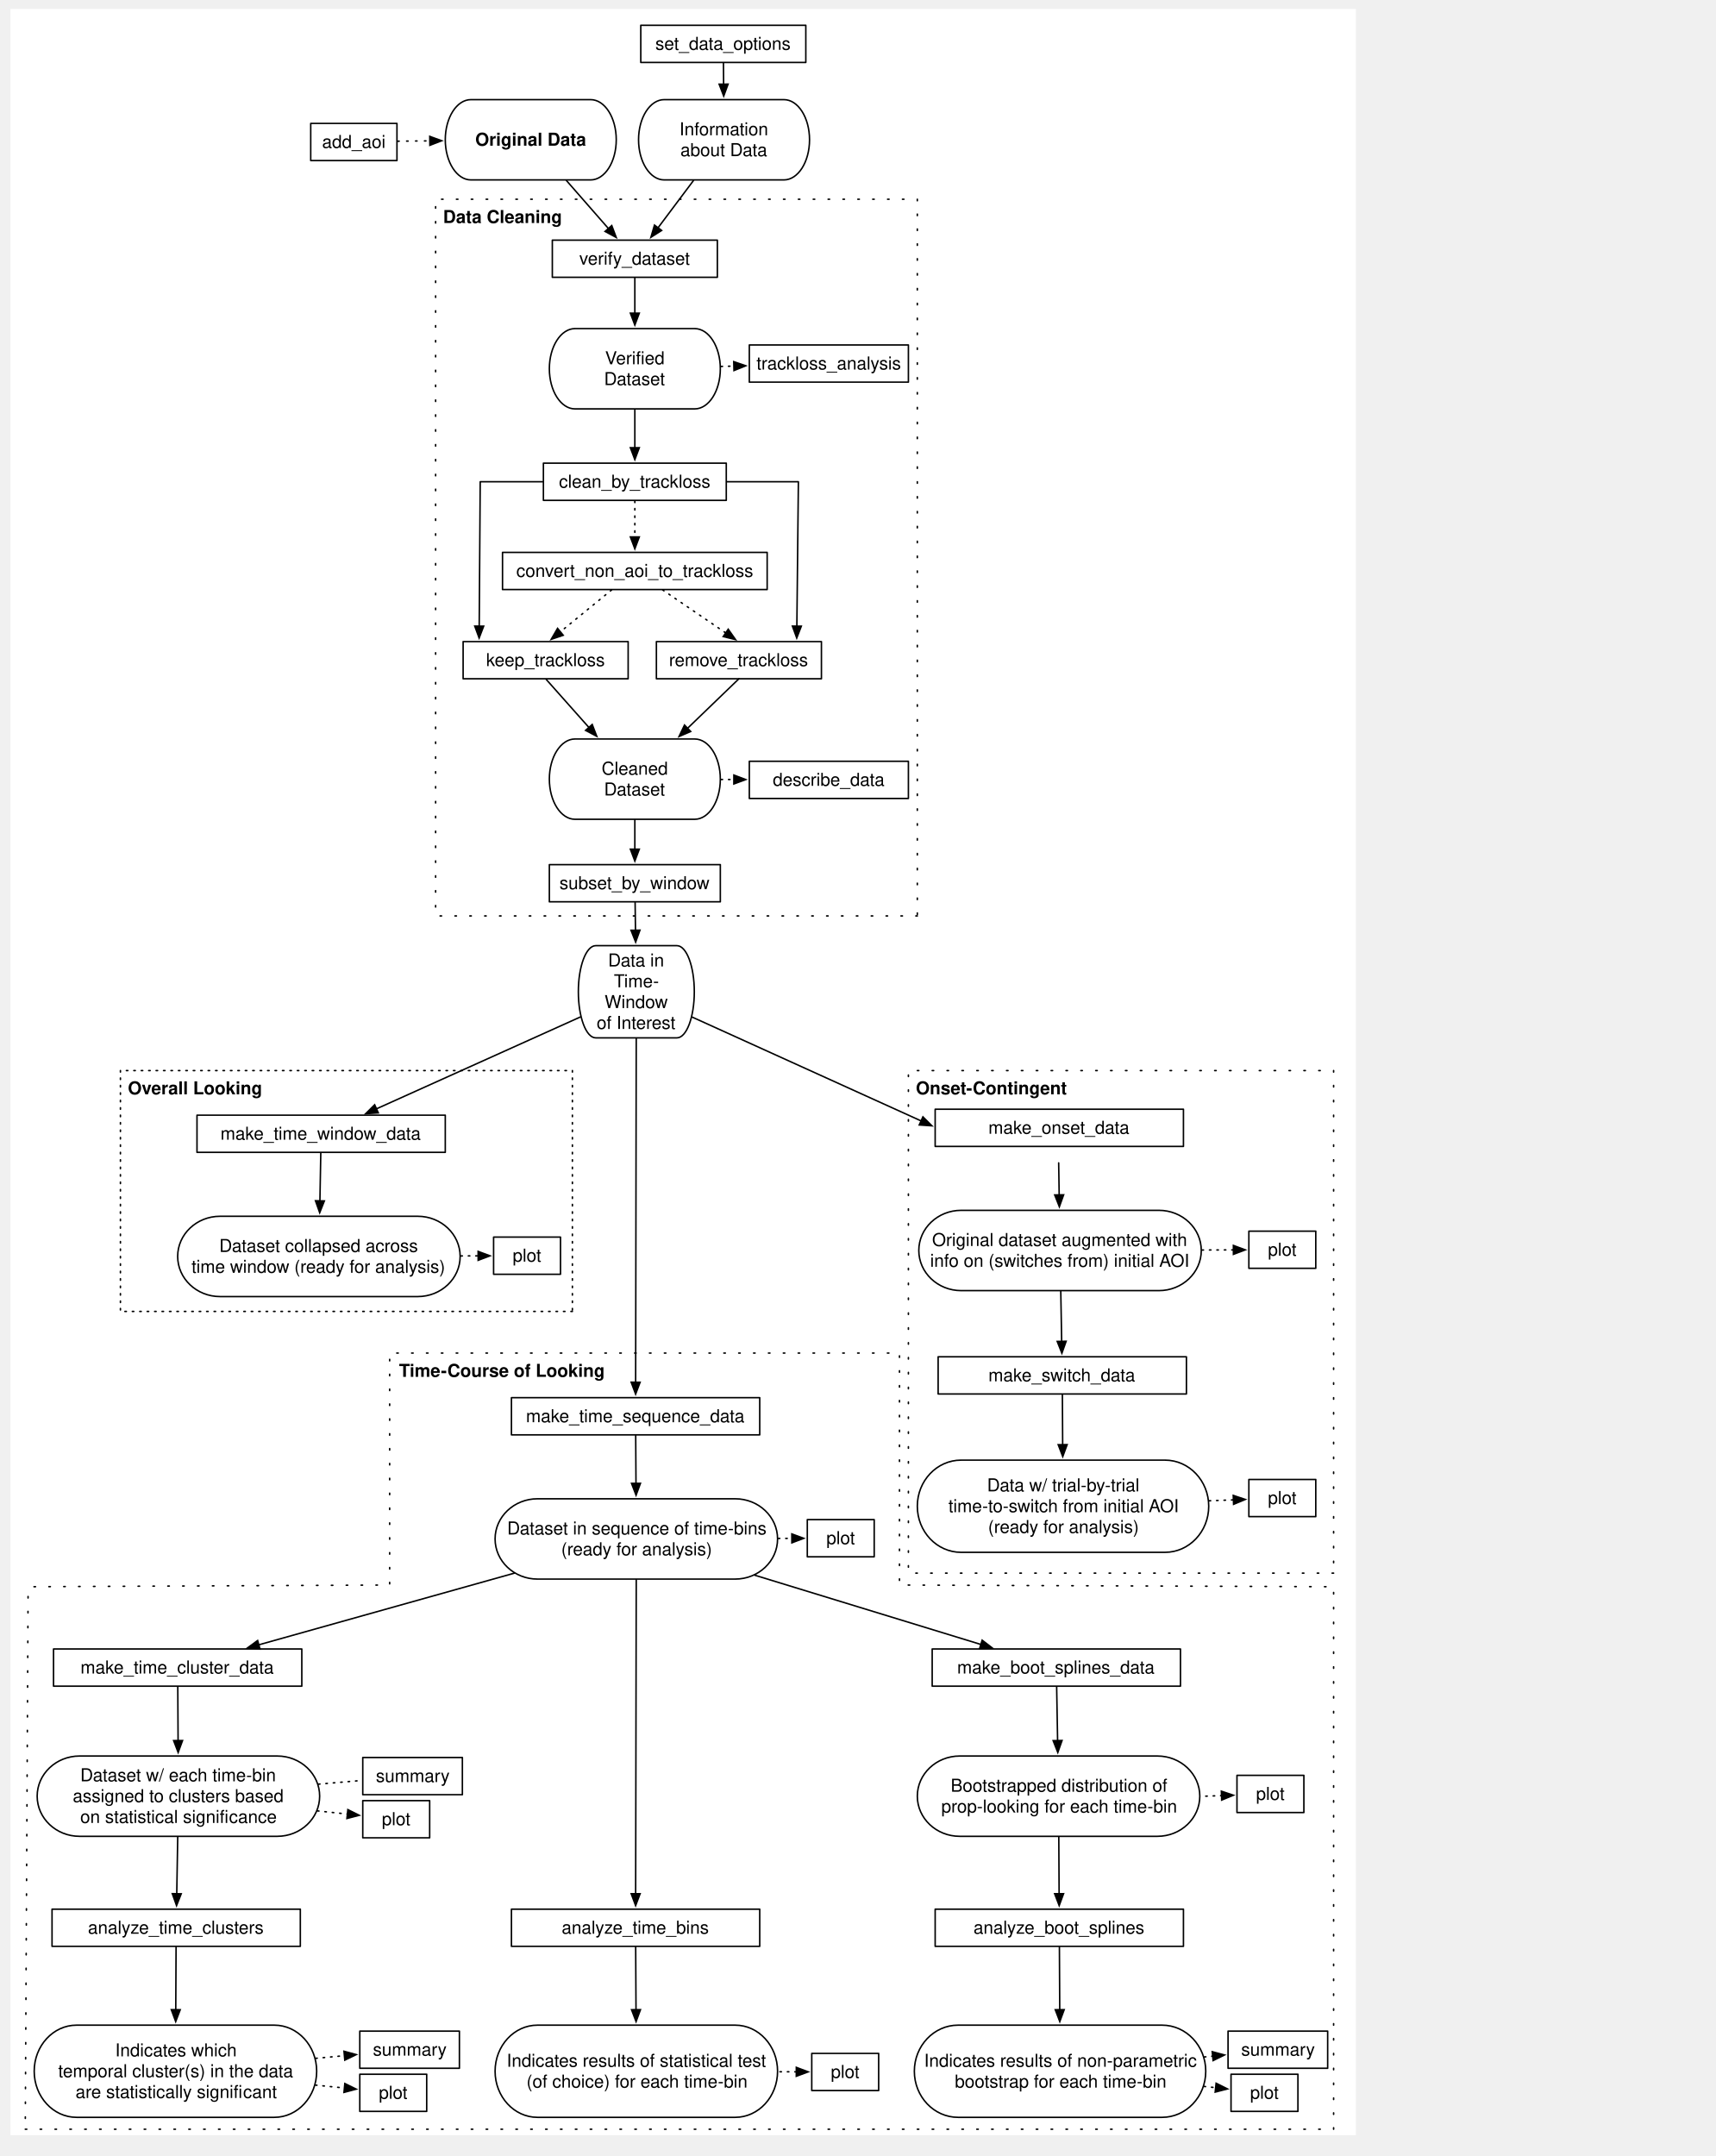
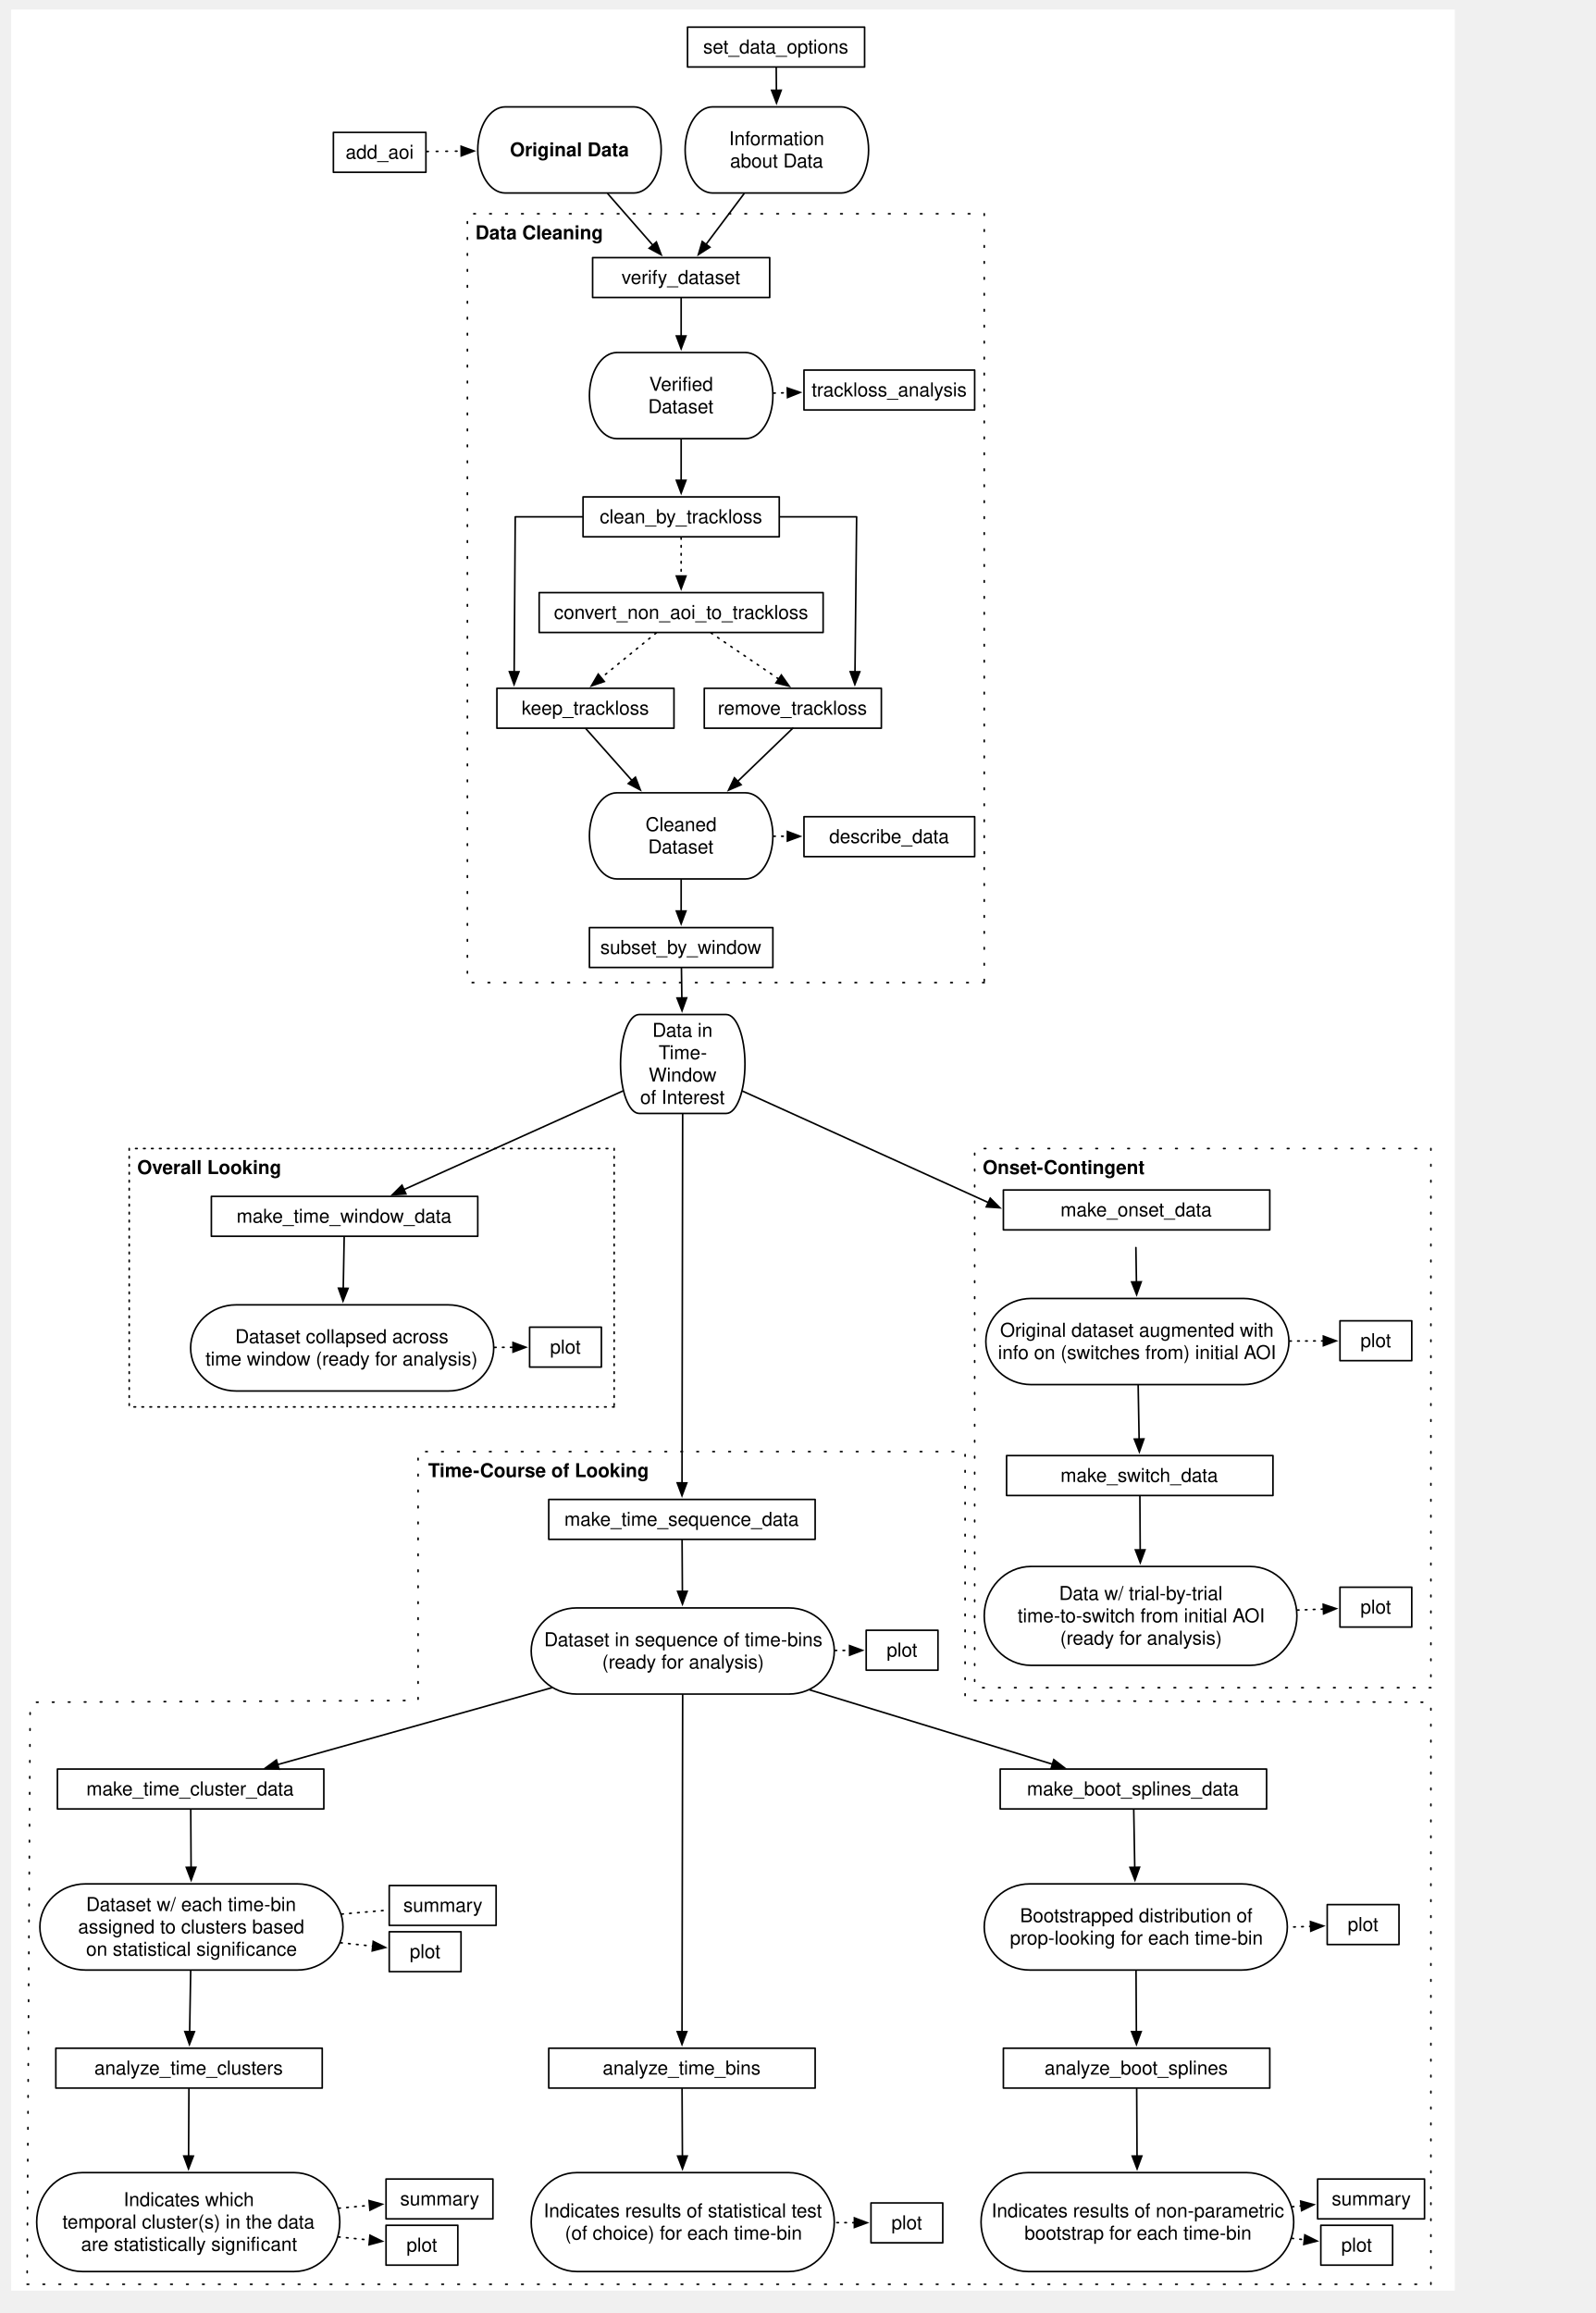
- <svg xmlns="http://www.w3.org/2000/svg" xmlns:xlink="http://www.w3.org/1999/xlink" version="1.1" viewBox="-7 -6 1154 1450" width="1154pt" height="1450pt">
+ <svg xmlns="http://www.w3.org/2000/svg" xmlns:xlink="http://www.w3.org/1999/xlink" version="1.1" viewBox="-7 -6 1000 1450" width="1000pt" height="1450pt">
  <defs>
    <font-face font-family="Helvetica" font-size="12" units-per-em="1000" underline-position="-75.684" underline-thickness="49.316" slope="0" x-height="532.227" cap-height="719.727" ascent="770.02" descent="-229.98" font-weight="bold">
      <font-face-src>
        <font-face-name name="Helvetica-Bold" />
      </font-face-src>
    </font-face>
    <font-face font-family="Helvetica" font-size="12" units-per-em="1000" underline-position="-75.684" underline-thickness="49.316" slope="0" x-height="522.949" cap-height="717.285" ascent="770.02" descent="-229.98" font-weight="500">
      <font-face-src>
        <font-face-name name="Helvetica" />
      </font-face-src>
    </font-face>
    <marker orient="auto" overflow="visible" markerUnits="strokeWidth" id="FilledArrow_Marker" viewBox="-1 -4 10 8" markerWidth="10" markerHeight="8" color="black">
      <g>
        <path d="M 8 0 L 0 -3 L 0 3 Z" fill="currentColor" stroke="currentColor" stroke-width="1" />
      </g>
    </marker>
    <marker orient="auto" overflow="visible" markerUnits="strokeWidth" id="FilledArrow_Marker_2" viewBox="-9 -4 10 8" markerWidth="10" markerHeight="8" color="black">
      <g>
        <path d="M -8 0 L 0 3 L 0 -3 Z" fill="currentColor" stroke="currentColor" stroke-width="1" />
      </g>
    </marker>
  </defs>
  <g stroke="none" stroke-opacity="1" stroke-dasharray="none" fill="none" fill-opacity="1">
    <rect fill="white" width="905" height="1430" />
    <g>
      <path d="M 10 1426 L 890 1426 L 890 1061.131 L 598 1060 L 598 904 L 255.088 904 L 255.088 1060 L 13.761 1061.131 L 11.88 1066.803 Z" stroke="black" stroke-linecap="round" stroke-linejoin="round" stroke-width="1" stroke-dasharray="1,9" />
      <text transform="translate(261.4 909)" fill="black">
        <tspan font-family="Helvetica" font-size="12" font-weight="bold" x="0" y="11" textLength="7.33">T</tspan>
        <tspan font-family="Helvetica" font-size="12" font-weight="bold" x="7.119" y="11" textLength="130.67">ime-Course of Looking</tspan>
      </text>
      <rect x="604" y="714" width="286" height="338" fill="white" />
      <path d="M 890 1052 L 604 1052 L 604 714 L 890 714 Z" stroke="black" stroke-linecap="round" stroke-linejoin="round" stroke-width="1" stroke-dasharray="1,9" />
      <text transform="translate(609 719)" fill="black">
        <tspan font-family="Helvetica" font-size="12" font-weight="bold" x="0" y="11" textLength="101.32">Onset-Contingent</tspan>
      </text>
      <rect x="74" y="714" width="304" height="162" fill="white" />
      <path d="M 378 876 L 74 876 L 74 714 L 378 714 Z" stroke="black" stroke-linecap="round" stroke-linejoin="round" stroke-width="1" stroke-dasharray="1,4" />
      <text transform="translate(79 719)" fill="black">
        <tspan font-family="Helvetica" font-size="12" font-weight="bold" x="0" y="11" textLength="90.686">Overall Looking</tspan>
      </text>
      <rect x="286" y="128" width="324" height="482" fill="white" />
      <path d="M 610 610 L 286 610 L 286 128 L 610 128 Z" stroke="black" stroke-linecap="round" stroke-linejoin="round" stroke-width="1" stroke-dasharray="1,9" />
      <text transform="translate(291 133)" fill="black">
        <tspan font-family="Helvetica" font-size="12" font-weight="bold" x="0" y="11" textLength="80.016">Data Cleaning</tspan>
      </text>
      <path d="M 309.75 61 L 390.25 61 C 399.772 61 407.5 73.096 407.5 88 C 407.5 102.904 399.772 115 390.25 115 L 309.75 115 C 300.228 115 292.5 102.904 292.5 88 C 292.5 73.096 300.228 61 309.75 61" fill="white" />
      <path d="M 309.75 61 L 390.25 61 C 399.772 61 407.5 73.096 407.5 88 C 407.5 102.904 399.772 115 390.25 115 L 309.75 115 C 300.228 115 292.5 102.904 292.5 88 C 292.5 73.096 300.228 61 309.75 61" stroke="black" stroke-linecap="round" stroke-linejoin="round" stroke-width="1" />
      <text transform="translate(309 81)" fill="black">
        <tspan font-family="Helvetica" font-size="12" font-weight="bold" x="3.658" y="11" textLength="74.684">Original Data</tspan>
      </text>
      <path d="M 439.75 61 L 520.25 61 C 529.772 61 537.5 73.096 537.5 88 C 537.5 102.904 529.772 115 520.25 115 L 439.75 115 C 430.228 115 422.5 102.904 422.5 88 C 422.5 73.096 430.228 61 439.75 61" fill="white" />
      <path d="M 439.75 61 L 520.25 61 C 529.772 61 537.5 73.096 537.5 88 C 537.5 102.904 529.772 115 520.25 115 L 439.75 115 C 430.228 115 422.5 102.904 422.5 88 C 422.5 73.096 430.228 61 439.75 61" stroke="black" stroke-linecap="round" stroke-linejoin="round" stroke-width="1" />
      <text transform="translate(439 74)" fill="black">
        <tspan font-family="Helvetica" font-size="12" font-weight="500" x="10.985" y="11" textLength="63.363">Information </tspan>
        <tspan font-family="Helvetica" font-size="12" font-weight="500" x="11.645" y="25" textLength="58.711">about Data</tspan>
      </text>
      <path d="M 379.75 215 L 460.25 215 C 469.772 215 477.5 227.096 477.5 242 C 477.5 256.904 469.772 269 460.25 269 L 379.75 269 C 370.228 269 362.5 256.904 362.5 242 C 362.5 227.096 370.228 215 379.75 215" fill="white" />
      <path d="M 379.75 215 L 460.25 215 C 469.772 215 477.5 227.096 477.5 242 C 477.5 256.904 469.772 269 460.25 269 L 379.75 269 C 370.228 269 362.5 256.904 362.5 242 C 362.5 227.096 370.228 215 379.75 215" stroke="black" stroke-linecap="round" stroke-linejoin="round" stroke-width="1" />
      <text transform="translate(379 228)" fill="black">
        <tspan font-family="Helvetica" font-size="12" font-weight="500" x="20.984" y="11" textLength="8.004">V</tspan>
        <tspan font-family="Helvetica" font-size="12" font-weight="500" x="28.332" y="11" textLength="19.336">erifi</tspan>
        <tspan font-family="Helvetica" font-size="12" font-weight="500" x="47.668" y="11" textLength="16.682">ed </tspan>
        <tspan font-family="Helvetica" font-size="12" font-weight="500" x="20.322" y="25" textLength="41.355">Dataset</tspan>
      </text>
      <a xlink:href="docs/set_data_options">
        <rect x="424" y="11" width="111" height="25" fill="white" />
        <rect x="424" y="11" width="111" height="25" stroke="black" stroke-linecap="round" stroke-linejoin="round" stroke-width="1" />
        <text transform="translate(429 16.5)" fill="black">
          <tspan font-family="Helvetica" font-size="12" font-weight="500" x="4.797" y="11" textLength="91.406">set_data_options</tspan>
        </text>
      </a>
      <a xlink:href="docs/verify_dataset">
        <rect x="364.5" y="155.5" width="111" height="25" fill="white" />
        <rect x="364.5" y="155.5" width="111" height="25" stroke="black" stroke-linecap="round" stroke-linejoin="round" stroke-width="1" />
        <text transform="translate(369.5 161)" fill="black">
          <tspan font-family="Helvetica" font-size="12" font-weight="500" x="13.146" y="11" textLength="74.707">verify_dataset</tspan>
        </text>
      </a>
      <line x1="459.45" y1="115.4" x2="435.615" y2="147.18" marker-end="url(#FilledArrow_Marker)" stroke="black" stroke-linecap="round" stroke-linejoin="round" stroke-width="1" />
      <line x1="373.954" y1="115.376" x2="402.214" y2="147.673" marker-end="url(#FilledArrow_Marker)" stroke="black" stroke-linecap="round" stroke-linejoin="round" stroke-width="1" />
      <line x1="479.601" y1="36.5" x2="479.71" y2="50.6" marker-end="url(#FilledArrow_Marker)" stroke="black" stroke-linecap="round" stroke-linejoin="round" stroke-width="1" />
      <line x1="420" y1="181" x2="420" y2="204.6" marker-end="url(#FilledArrow_Marker)" stroke="black" stroke-linecap="round" stroke-linejoin="round" stroke-width="1" />
      <a xlink:href="docs/trackloss_analysis">
        <rect x="497" y="226" width="107" height="25" fill="white" />
        <rect x="497" y="226" width="107" height="25" stroke="black" stroke-linecap="round" stroke-linejoin="round" stroke-width="1" />
        <text transform="translate(500 231.5)" fill="black">
          <tspan font-family="Helvetica" font-size="12" font-weight="500" x="1.814" y="11" textLength="97.371">trackloss_analysis</tspan>
        </text>
      </a>
      <a xlink:href="docs/clean_by_trackloss">
        <rect x="358.5" y="305.5" width="123" height="25" fill="white" />
        <rect x="358.5" y="305.5" width="123" height="25" stroke="black" stroke-linecap="round" stroke-linejoin="round" stroke-width="1" />
        <text transform="translate(363.5 311)" fill="black">
          <tspan font-family="Helvetica" font-size="12" font-weight="500" x="5.474" y="11" textLength="102.053">clean_by_trackloss</tspan>
        </text>
      </a>
      <line x1="477.972" y1="240.445" x2="486.604" y2="240.214" marker-end="url(#FilledArrow_Marker)" stroke="black" stroke-linecap="round" stroke-linejoin="round" stroke-width="1" stroke-dasharray="1,4" />
      <line x1="420" y1="269.5" x2="420" y2="295.1" marker-end="url(#FilledArrow_Marker)" stroke="black" stroke-linecap="round" stroke-linejoin="round" stroke-width="1" />
      <a xlink:href="docs/convert_non_aoi_to_trackloss">
        <rect x="331" y="365.5" width="178" height="25" fill="white" />
        <rect x="331" y="365.5" width="178" height="25" stroke="black" stroke-linecap="round" stroke-linejoin="round" stroke-width="1" />
        <text transform="translate(336 371)" fill="black">
          <tspan font-family="Helvetica" font-size="12" font-weight="500" x="4.283" y="11" textLength="159.434">convert_non_aoi_to_trackloss</tspan>
        </text>
      </a>
      <line x1="420" y1="331" x2="420" y2="355.1" marker-end="url(#FilledArrow_Marker)" stroke="black" stroke-linecap="round" stroke-linejoin="round" stroke-width="1" stroke-dasharray="1,4" />
      <a xlink:href="docs/keep_trackloss">
        <rect x="304.5" y="425.5" width="111" height="25" fill="white" />
        <rect x="304.5" y="425.5" width="111" height="25" stroke="black" stroke-linecap="round" stroke-linejoin="round" stroke-width="1" />
        <text transform="translate(309.5 431)" fill="black">
          <tspan font-family="Helvetica" font-size="12" font-weight="500" x="10.48" y="11" textLength="80.039">keep_trackloss</tspan>
        </text>
      </a>
      <a xlink:href="docs/remove_trackloss">
        <rect x="434.5" y="425.5" width="111" height="25" fill="white" />
        <rect x="434.5" y="425.5" width="111" height="25" stroke="black" stroke-linecap="round" stroke-linejoin="round" stroke-width="1" />
        <text transform="translate(439.5 431)" fill="black">
          <tspan font-family="Helvetica" font-size="12" font-weight="500" x="3.484" y="11" textLength="94.031">remove_trackloss</tspan>
        </text>
      </a>
      <line x1="404.317" y1="390.816" x2="369.93" y2="418.919" marker-end="url(#FilledArrow_Marker)" stroke="black" stroke-linecap="round" stroke-linejoin="round" stroke-width="1" stroke-dasharray="1,4" />
      <line x1="438.759" y1="390.782" x2="481.121" y2="419.644" marker-end="url(#FilledArrow_Marker)" stroke="black" stroke-linecap="round" stroke-linejoin="round" stroke-width="1" stroke-dasharray="1,4" />
      <path d="M 358 318 L 316 318 L 315.324 415.1" marker-end="url(#FilledArrow_Marker)" stroke="black" stroke-linecap="round" stroke-linejoin="round" stroke-width="1" />
      <path d="M 482 318 L 530 318 L 528.977 415.101" marker-end="url(#FilledArrow_Marker)" stroke="black" stroke-linecap="round" stroke-linejoin="round" stroke-width="1" />
      <path d="M 379.75 491 L 460.25 491 C 469.772 491 477.5 503.096 477.5 518 C 477.5 532.904 469.772 545 460.25 545 L 379.75 545 C 370.228 545 362.5 532.904 362.5 518 C 362.5 503.096 370.228 491 379.75 491" fill="white" />
      <path d="M 379.75 491 L 460.25 491 C 469.772 491 477.5 503.096 477.5 518 C 477.5 532.904 469.772 545 460.25 545 L 379.75 545 C 370.228 545 362.5 532.904 362.5 518 C 362.5 503.096 370.228 491 379.75 491" stroke="black" stroke-linecap="round" stroke-linejoin="round" stroke-width="1" />
      <text transform="translate(379 504)" fill="black">
        <tspan font-family="Helvetica" font-size="12" font-weight="500" x="18.649" y="11" textLength="48.035">Cleaned </tspan>
        <tspan font-family="Helvetica" font-size="12" font-weight="500" x="20.322" y="25" textLength="41.355">Dataset</tspan>
      </text>
      <line x1="360.332" y1="450.874" x2="389.091" y2="483.227" marker-end="url(#FilledArrow_Marker)" stroke="black" stroke-linecap="round" stroke-linejoin="round" stroke-width="1" />
      <line x1="490" y1="450.5" x2="455.486" y2="483.781" marker-end="url(#FilledArrow_Marker)" stroke="black" stroke-linecap="round" stroke-linejoin="round" stroke-width="1" />
      <a xlink:href="docs/subset_by_window">
        <rect x="362.5" y="575.5" width="115" height="25" fill="white" />
        <rect x="362.5" y="575.5" width="115" height="25" stroke="black" stroke-linecap="round" stroke-linejoin="round" stroke-width="1" />
        <text transform="translate(367.5 581)" fill="black">
          <tspan font-family="Helvetica" font-size="12" font-weight="500" x="1.802" y="11" textLength="101.396">subset_by_window</tspan>
        </text>
      </a>
      <line x1="420" y1="545.5" x2="420" y2="565.1" marker-end="url(#FilledArrow_Marker)" stroke="black" stroke-linecap="round" stroke-linejoin="round" stroke-width="1" />
      <path d="M 393.7 630 L 448.3 630 C 454.758 630 460 643.888 460 661 C 460 678.112 454.758 692 448.3 692 L 393.7 692 C 387.242 692 382 678.112 382 661 C 382 643.888 387.242 630 393.7 630" fill="white" />
      <path d="M 393.7 630 L 448.3 630 C 454.758 630 460 643.888 460 661 C 460 678.112 454.758 692 448.3 692 L 393.7 692 C 387.242 692 382 678.112 382 661 C 382 643.888 387.242 630 393.7 630" stroke="black" stroke-linecap="round" stroke-linejoin="round" stroke-width="1" />
      <text transform="translate(393.8 633)" fill="black">
        <tspan font-family="Helvetica" font-size="12" font-weight="500" x="8.189" y="11" textLength="41.355">Data in </tspan>
        <tspan font-family="Helvetica" font-size="12" font-weight="500" x="12.089" y="25" textLength="7.33">T</tspan>
        <tspan font-family="Helvetica" font-size="12" font-weight="500" x="18.979" y="25" textLength="23.332">ime-</tspan>
        <tspan font-family="Helvetica" font-size="12" font-weight="500" x="5.86" y="39" textLength="46.014">Window </tspan>
        <tspan font-family="Helvetica" font-size="12" font-weight="500" x=".519" y="53" textLength="53.361">of Interest</tspan>
      </text>
      <line x1="420.178" y1="601" x2="420.433" y2="619.601" marker-end="url(#FilledArrow_Marker)" stroke="black" stroke-linecap="round" stroke-linejoin="round" stroke-width="1" />
      <a xlink:href="docs/make_time_window_data">
        <rect x="125.5" y="744" width="167" height="25" fill="white" />
        <rect x="125.5" y="744" width="167" height="25" stroke="black" stroke-linecap="round" stroke-linejoin="round" stroke-width="1" />
        <text transform="translate(130.5 749.5)" fill="black">
          <tspan font-family="Helvetica" font-size="12" font-weight="500" x="10.795" y="11" textLength="135.41">make_time_window_data</tspan>
        </text>
      </a>
      <a xlink:href="docs/make_time_sequence_data">
        <rect x="337" y="934" width="167" height="25" fill="white" />
        <rect x="337" y="934" width="167" height="25" stroke="black" stroke-linecap="round" stroke-linejoin="round" stroke-width="1" />
        <text transform="translate(342 939.5)" fill="black">
          <tspan font-family="Helvetica" font-size="12" font-weight="500" x="4.783" y="11" textLength="147.434">make_time_sequence_data</tspan>
        </text>
      </a>
      <a xlink:href="docs/make_onset_data">
        <rect x="622" y="740" width="167" height="25" fill="white" />
        <rect x="622" y="740" width="167" height="25" stroke="black" stroke-linecap="round" stroke-linejoin="round" stroke-width="1" />
        <text transform="translate(627 745.5)" fill="black">
          <tspan font-family="Helvetica" font-size="12" font-weight="500" x="30.799" y="11" textLength="95.402">make_onset_data</tspan>
        </text>
      </a>
      <line x1="383.395" y1="677.94" x2="246.231" y2="739.729" marker-end="url(#FilledArrow_Marker)" stroke="black" stroke-linecap="round" stroke-linejoin="round" stroke-width="1" />
      <line x1="420.945" y1="692.5" x2="420.54" y2="923.6" marker-end="url(#FilledArrow_Marker)" stroke="black" stroke-linecap="round" stroke-linejoin="round" stroke-width="1" />
      <line x1="458.58" y1="678.042" x2="612.528" y2="747.854" marker-end="url(#FilledArrow_Marker)" stroke="black" stroke-linecap="round" stroke-linejoin="round" stroke-width="1" />
      <path d="M 141 812 L 274 812 C 289.732 812 302.5 824.096 302.5 839 C 302.5 853.904 289.732 866 274 866 L 141 866 C 125.268 866 112.5 853.904 112.5 839 C 112.5 824.096 125.268 812 141 812" fill="white" />
      <path d="M 141 812 L 274 812 C 289.732 812 302.5 824.096 302.5 839 C 302.5 853.904 289.732 866 274 866 L 141 866 C 125.268 866 112.5 853.904 112.5 839 C 112.5 824.096 125.268 812 141 812" stroke="black" stroke-linecap="round" stroke-linejoin="round" stroke-width="1" />
      <text transform="translate(121.5 825)" fill="black">
        <tspan font-family="Helvetica" font-size="12" font-weight="500" x="18.966" y="11" textLength="137.402">Dataset collapsed across </tspan>
        <tspan font-family="Helvetica" font-size="12" font-weight="500" x=".304" y="25" textLength="171.393">time window (ready for analysis)</tspan>
      </text>
      <path d="M 354.5 1002 L 487.5 1002 C 503.232 1002 516 1014.096 516 1029 C 516 1043.904 503.232 1056 487.5 1056 L 354.5 1056 C 338.768 1056 326 1043.904 326 1029 C 326 1014.096 338.768 1002 354.5 1002" fill="white" />
      <path d="M 354.5 1002 L 487.5 1002 C 503.232 1002 516 1014.096 516 1029 C 516 1043.904 503.232 1056 487.5 1056 L 354.5 1056 C 338.768 1056 326 1043.904 326 1029 C 326 1014.096 338.768 1002 354.5 1002" stroke="black" stroke-linecap="round" stroke-linejoin="round" stroke-width="1" />
      <text transform="translate(332 1015)" fill="black">
        <tspan font-family="Helvetica" font-size="12" font-weight="500" x="2.119" y="11" textLength="178.096">Dataset in sequence of time-bins </tspan>
        <tspan font-family="Helvetica" font-size="12" font-weight="500" x="38.482" y="25" textLength="102.035">(ready for analysis)</tspan>
      </text>
      <path d="M 639.5 808 L 772.5 808 C 788.232 808 801 820.096 801 835 C 801 849.904 788.232 862 772.5 862 L 639.5 862 C 623.768 862 611 849.904 611 835 C 611 820.096 623.768 808 639.5 808" fill="white" />
      <path d="M 639.5 808 L 772.5 808 C 788.232 808 801 820.096 801 835 C 801 849.904 788.232 862 772.5 862 L 639.5 862 C 623.768 862 611 849.904 611 835 C 611 820.096 623.768 808 639.5 808" stroke="black" stroke-linecap="round" stroke-linejoin="round" stroke-width="1" />
      <text transform="translate(618 821)" fill="black">
        <tspan font-family="Helvetica" font-size="12" font-weight="500" x="1.949" y="11" textLength="175.436">Original dataset augmented with </tspan>
        <tspan font-family="Helvetica" font-size="12" font-weight="500" x=".634" y="25" textLength="154.717">info on (switches from) initial </tspan>
        <tspan font-family="Helvetica" font-size="12" font-weight="500" x="154.694" y="25" textLength="20.672">AOI</tspan>
      </text>
      <line x1="208.764" y1="769.5" x2="208.18" y2="801.602" marker-end="url(#FilledArrow_Marker)" stroke="black" stroke-linecap="round" stroke-linejoin="round" stroke-width="1" />
      <line x1="420.579" y1="959.5" x2="420.773" y2="991.6" marker-end="url(#FilledArrow_Marker)" stroke="black" stroke-linecap="round" stroke-linejoin="round" stroke-width="1" />
      <line x1="705.074" y1="776.098" x2="705.412" y2="797.601" marker-end="url(#FilledArrow_Marker)" stroke="black" stroke-linecap="round" stroke-linejoin="round" stroke-width="1" />
      <a xlink:href="docs/plot.time_window_data">
        <rect x="325" y="826" width="45" height="25" fill="white" />
        <rect x="325" y="826" width="45" height="25" stroke="black" stroke-linecap="round" stroke-linejoin="round" stroke-width="1" />
        <text transform="translate(330 831.5)" fill="black">
          <tspan font-family="Helvetica" font-size="12" font-weight="500" x="7.826" y="11" textLength="19.348">plot</tspan>
        </text>
      </a>
      <a xlink:href="docs/plot.time_sequence_data">
        <rect x="536" y="1016" width="45" height="25" fill="white" />
        <rect x="536" y="1016" width="45" height="25" stroke="black" stroke-linecap="round" stroke-linejoin="round" stroke-width="1" />
        <text transform="translate(541 1021.5)" fill="black">
          <tspan font-family="Helvetica" font-size="12" font-weight="500" x="7.826" y="11" textLength="19.348">plot</tspan>
        </text>
      </a>
      <a xlink:href="docs/plot.onset_data">
        <rect x="833" y="822" width="45" height="25" fill="white" />
        <rect x="833" y="822" width="45" height="25" stroke="black" stroke-linecap="round" stroke-linejoin="round" stroke-width="1" />
        <text transform="translate(838 827.5)" fill="black">
          <tspan font-family="Helvetica" font-size="12" font-weight="500" x="7.826" y="11" textLength="19.348">plot</tspan>
        </text>
      </a>
      <line x1="302.998" y1="838.659" x2="314.6" y2="838.617" marker-end="url(#FilledArrow_Marker)" stroke="black" stroke-linecap="round" stroke-linejoin="round" stroke-width="1" stroke-dasharray="1,4" />
      <line x1="516.498" y1="1028.653" x2="525.6" y2="1028.62" marker-end="url(#FilledArrow_Marker)" stroke="black" stroke-linecap="round" stroke-linejoin="round" stroke-width="1" stroke-dasharray="1,4" />
      <line x1="801.498" y1="834.681" x2="822.6" y2="834.61" marker-end="url(#FilledArrow_Marker)" stroke="black" stroke-linecap="round" stroke-linejoin="round" stroke-width="1" stroke-dasharray="1,4" />
      <rect x="624" y="906.5" width="167" height="25" fill="white" />
      <rect x="624" y="906.5" width="167" height="25" stroke="black" stroke-linecap="round" stroke-linejoin="round" stroke-width="1" />
      <text transform="translate(629 912)" fill="black">
        <tspan font-family="Helvetica" font-size="12" font-weight="500" x="28.807" y="11" textLength="99.387">make_switch_data</tspan>
      </text>
      <line x1="706.491" y1="862.5" x2="707.091" y2="896.102" marker-end="url(#FilledArrow_Marker)" stroke="black" stroke-linecap="round" stroke-linejoin="round" stroke-width="1" />
      <path d="M 639.4 976 L 776.6 976 C 792.829 976 806 989.888 806 1007 C 806 1024.112 792.829 1038 776.6 1038 L 639.4 1038 C 623.171 1038 610 1024.112 610 1007 C 610 989.888 623.171 976 639.4 976" fill="white" />
      <path d="M 639.4 976 L 776.6 976 C 792.829 976 806 989.888 806 1007 C 806 1024.112 792.829 1038 776.6 1038 L 639.4 1038 C 623.171 1038 610 1024.112 610 1007 C 610 989.888 623.171 976 639.4 976" stroke="black" stroke-linecap="round" stroke-linejoin="round" stroke-width="1" />
      <text transform="translate(630.6 986)" fill="black">
        <tspan font-family="Helvetica" font-size="12" font-weight="500" x="26.323" y="11" textLength="106.688">Data w/ trial-by-trial </tspan>
        <tspan font-family="Helvetica" font-size="12" font-weight="500" x=".313" y="25" textLength="135.357">time-to-switch from initial </tspan>
        <tspan font-family="Helvetica" font-size="12" font-weight="500" x="135.015" y="25" textLength="20.672">AOI</tspan>
        <tspan font-family="Helvetica" font-size="12" font-weight="500" x="26.982" y="39" textLength="105.369">(ready for analysis) </tspan>
      </text>
      <line x1="707.574" y1="932" x2="707.765" y2="965.6" marker-end="url(#FilledArrow_Marker)" stroke="black" stroke-linecap="round" stroke-linejoin="round" stroke-width="1" />
      <a xlink:href="docs/plot.switch_data">
        <rect x="833" y="989" width="45" height="25" fill="white" />
        <rect x="833" y="989" width="45" height="25" stroke="black" stroke-linecap="round" stroke-linejoin="round" stroke-width="1" />
        <text transform="translate(838 994.5)" fill="black">
          <tspan font-family="Helvetica" font-size="12" font-weight="500" x="7.826" y="11" textLength="19.348">plot</tspan>
        </text>
      </a>
      <line x1="806.298" y1="1003.335" x2="822.607" y2="1002.726" marker-end="url(#FilledArrow_Marker)" stroke="black" stroke-linecap="round" stroke-linejoin="round" stroke-width="1" stroke-dasharray="1,4" />
      <a xlink:href="docs/make_time_cluster_data">
        <rect x="29" y="1103" width="167" height="25" fill="white" />
        <rect x="29" y="1103" width="167" height="25" stroke="black" stroke-linecap="round" stroke-linejoin="round" stroke-width="1" />
        <text transform="translate(34 1108.5)" fill="black">
          <tspan font-family="Helvetica" font-size="12" font-weight="500" x="13.133" y="11" textLength="130.734">make_time_cluster_data</tspan>
        </text>
      </a>
      <a xlink:href="docs/make_boot_splines_data">
        <rect x="620" y="1103" width="167" height="25" fill="white" />
        <rect x="620" y="1103" width="167" height="25" stroke="black" stroke-linecap="round" stroke-linejoin="round" stroke-width="1" />
        <text transform="translate(625 1108.5)" fill="black">
          <tspan font-family="Helvetica" font-size="12" font-weight="500" x="11.785" y="11" textLength="133.43">make_boot_splines_data</tspan>
        </text>
      </a>
      <line x1="338.896" y1="1052.021" x2="167.095" y2="1100.192" marker-end="url(#FilledArrow_Marker)" stroke="black" stroke-linecap="round" stroke-linejoin="round" stroke-width="1" />
      <line x1="500.58" y1="1053.367" x2="652.732" y2="1099.955" marker-end="url(#FilledArrow_Marker)" stroke="black" stroke-linecap="round" stroke-linejoin="round" stroke-width="1" />
      <path d="M 638.5 1175 L 771.5 1175 C 787.232 1175 800 1187.096 800 1202 C 800 1216.904 787.232 1229 771.5 1229 L 638.5 1229 C 622.768 1229 610 1216.904 610 1202 C 610 1187.096 622.768 1175 638.5 1175" fill="white" />
      <path d="M 638.5 1175 L 771.5 1175 C 787.232 1175 800 1187.096 800 1202 C 800 1216.904 787.232 1229 771.5 1229 L 638.5 1229 C 622.768 1229 610 1216.904 610 1202 C 610 1187.096 622.768 1175 638.5 1175" stroke="black" stroke-linecap="round" stroke-linejoin="round" stroke-width="1" />
      <text transform="translate(626 1188)" fill="black">
        <tspan font-family="Helvetica" font-size="12" font-weight="500" x="6.454" y="11" textLength="149.426">Bootstrapped distribution of </tspan>
        <tspan font-family="Helvetica" font-size="12" font-weight="500" x=".126" y="25" textLength="158.748">prop-looking for each time-bin</tspan>
      </text>
      <line x1="703.725" y1="1128.5" x2="704.351" y2="1164.602" marker-end="url(#FilledArrow_Marker)" stroke="black" stroke-linecap="round" stroke-linejoin="round" stroke-width="1" />
      <a xlink:href="docs/analyze_boot_splines">
        <rect x="622" y="1278" width="167" height="25" fill="white" />
        <rect x="622" y="1278" width="167" height="25" stroke="black" stroke-linecap="round" stroke-linejoin="round" stroke-width="1" />
        <text transform="translate(627 1283.5)" fill="black">
          <tspan font-family="Helvetica" font-size="12" font-weight="500" x="20.791" y="11" textLength="115.418">analyze_boot_splines</tspan>
        </text>
      </a>
      <line x1="705.155" y1="1229.5" x2="705.371" y2="1267.6" marker-end="url(#FilledArrow_Marker)" stroke="black" stroke-linecap="round" stroke-linejoin="round" stroke-width="1" />
      <path d="M 637.4 1356 L 774.6 1356 C 790.829 1356 804 1369.888 804 1387 C 804 1404.112 790.829 1418 774.6 1418 L 637.4 1418 C 621.171 1418 608 1404.112 608 1387 C 608 1369.888 621.171 1356 637.4 1356" fill="white" />
      <path d="M 637.4 1356 L 774.6 1356 C 790.829 1356 804 1369.888 804 1387 C 804 1404.112 790.829 1418 774.6 1418 L 637.4 1418 C 621.171 1418 608 1404.112 608 1387 C 608 1369.888 621.171 1356 637.4 1356" stroke="black" stroke-linecap="round" stroke-linejoin="round" stroke-width="1" />
      <text transform="translate(612.6 1373)" fill="black">
        <tspan font-family="Helvetica" font-size="12" font-weight="500" x="1.958" y="11" textLength="187.418">Indicates results of non-parametric </tspan>
        <tspan font-family="Helvetica" font-size="12" font-weight="500" x="22.63" y="25" textLength="142.74">bootstrap for each time-bin</tspan>
      </text>
      <line x1="705.567" y1="1303.5" x2="705.785" y2="1345.6" marker-end="url(#FilledArrow_Marker)" stroke="black" stroke-linecap="round" stroke-linejoin="round" stroke-width="1" />
      <a xlink:href="docs/plot.boot_splines_data">
        <rect x="825" y="1188" width="45" height="25" fill="white" />
        <rect x="825" y="1188" width="45" height="25" stroke="black" stroke-linecap="round" stroke-linejoin="round" stroke-width="1" />
        <text transform="translate(830 1193.5)" fill="black">
          <tspan font-family="Helvetica" font-size="12" font-weight="500" x="7.826" y="11" textLength="19.348">plot</tspan>
        </text>
      </a>
      <line x1="804" y1="1202" x2="814.606" y2="1201.634" marker-end="url(#FilledArrow_Marker)" stroke="black" stroke-linecap="round" stroke-linejoin="round" stroke-width="1" stroke-dasharray="1,4" />
      <a xlink:href="docs/plot.boot_splines_analysis">
        <rect x="821" y="1389" width="45" height="25" fill="white" />
        <rect x="821" y="1389" width="45" height="25" stroke="black" stroke-linecap="round" stroke-linejoin="round" stroke-width="1" />
        <text transform="translate(826 1394.5)" fill="black">
          <tspan font-family="Helvetica" font-size="12" font-weight="500" x="7.826" y="11" textLength="19.348">plot</tspan>
        </text>
      </a>
      <line x1="802.879" y1="1397.216" x2="810.657" y2="1398.037" marker-end="url(#FilledArrow_Marker)" stroke="black" stroke-linecap="round" stroke-linejoin="round" stroke-width="1" stroke-dasharray="1,4" />
      <a xlink:href="docs/summary.boot_splines_analysis">
        <rect x="819" y="1360" width="67" height="25" fill="white" />
        <rect x="819" y="1360" width="67" height="25" stroke="black" stroke-linecap="round" stroke-linejoin="round" stroke-width="1" />
        <text transform="translate(824 1365.5)" fill="black">
          <tspan font-family="Helvetica" font-size="12" font-weight="500" x="3.832" y="11" textLength="49.336">summary</tspan>
        </text>
      </a>
      <line x1="803.072" y1="1377.392" x2="808.651" y2="1376.84" marker-end="url(#FilledArrow_Marker)" stroke="black" stroke-linecap="round" stroke-linejoin="round" stroke-width="1" stroke-dasharray="1,4" />
      <path d="M 46.5 1175 L 179.5 1175 C 195.232 1175 208 1187.096 208 1202 C 208 1216.904 195.232 1229 179.5 1229 L 46.5 1229 C 30.768 1229 18 1216.904 18 1202 C 18 1187.096 30.768 1175 46.5 1175" fill="white" />
      <path d="M 46.5 1175 L 179.5 1175 C 195.232 1175 208 1187.096 208 1202 C 208 1216.904 195.232 1229 179.5 1229 L 46.5 1229 C 30.768 1229 18 1216.904 18 1202 C 18 1187.096 30.768 1175 46.5 1175" stroke="black" stroke-linecap="round" stroke-linejoin="round" stroke-width="1" />
      <text transform="translate(40 1181)" fill="black">
        <tspan font-family="Helvetica" font-size="12" font-weight="500" x="6.971" y="11" textLength="135.393">Dataset w/ each time-bin </tspan>
        <tspan font-family="Helvetica" font-size="12" font-weight="500" x="1.958" y="25" textLength="145.418">assigned to clusters based </tspan>
        <tspan font-family="Helvetica" font-size="12" font-weight="500" x="6.968" y="39" textLength="100.043">on statistical signifi</tspan>
        <tspan font-family="Helvetica" font-size="12" font-weight="500" x="107.011" y="39" textLength="32.021">cance</tspan>
      </text>
      <a xlink:href="docs/analyze_time_clusters">
        <rect x="28" y="1278" width="167" height="25" fill="white" />
        <rect x="28" y="1278" width="167" height="25" stroke="black" stroke-linecap="round" stroke-linejoin="round" stroke-width="1" />
        <text transform="translate(33 1283.5)" fill="black">
          <tspan font-family="Helvetica" font-size="12" font-weight="500" x="19.139" y="11" textLength="118.723">analyze_time_clusters</tspan>
        </text>
      </a>
      <line x1="112.534" y1="1229.5" x2="111.888" y2="1267.601" marker-end="url(#FilledArrow_Marker)" stroke="black" stroke-linecap="round" stroke-linejoin="round" stroke-width="1" />
      <path d="M 44.5 1356 L 177.5 1356 C 193.232 1356 206 1369.888 206 1387 C 206 1404.112 193.232 1418 177.5 1418 L 44.5 1418 C 28.768 1418 16 1404.112 16 1387 C 16 1369.888 28.768 1356 44.5 1356" fill="white" />
      <path d="M 44.5 1356 L 177.5 1356 C 193.232 1356 206 1369.888 206 1387 C 206 1404.112 193.232 1418 177.5 1418 L 44.5 1418 C 28.768 1418 16 1404.112 16 1387 C 16 1369.888 28.768 1356 44.5 1356" stroke="black" stroke-linecap="round" stroke-linejoin="round" stroke-width="1" />
      <text transform="translate(30 1366)" fill="black">
        <tspan font-family="Helvetica" font-size="12" font-weight="500" x="40.479" y="11" textLength="85.377">Indicates which </tspan>
        <tspan font-family="Helvetica" font-size="12" font-weight="500" x="2.132" y="25" textLength="162.07">temporal cluster(s) in the data </tspan>
        <tspan font-family="Helvetica" font-size="12" font-weight="500" x="13.807" y="39" textLength="112.705">are statistically signifi</tspan>
        <tspan font-family="Helvetica" font-size="12" font-weight="500" x="126.512" y="39" textLength="22.682">cant</tspan>
      </text>
      <line x1="111.433" y1="1303.5" x2="111.215" y2="1345.6" marker-end="url(#FilledArrow_Marker)" stroke="black" stroke-linecap="round" stroke-linejoin="round" stroke-width="1" />
      <a xlink:href="docs/plot.cluster_analysis">
        <rect x="235" y="1389" width="45" height="25" fill="white" />
        <rect x="235" y="1389" width="45" height="25" stroke="black" stroke-linecap="round" stroke-linejoin="round" stroke-width="1" />
        <text transform="translate(240 1394.5)" fill="black">
          <tspan font-family="Helvetica" font-size="12" font-weight="500" x="7.826" y="11" textLength="19.348">plot</tspan>
        </text>
      </a>
      <line x1="205.199" y1="1396.323" x2="224.651" y2="1398.249" marker-end="url(#FilledArrow_Marker)" stroke="black" stroke-linecap="round" stroke-linejoin="round" stroke-width="1" stroke-dasharray="1,4" />
      <a xlink:href="docs/summary.cluster_analysis">
        <rect x="235" y="1360" width="67" height="25" fill="white" />
        <rect x="235" y="1360" width="67" height="25" stroke="black" stroke-linecap="round" stroke-linejoin="round" stroke-width="1" />
        <text transform="translate(240 1365.5)" fill="black">
          <tspan font-family="Helvetica" font-size="12" font-weight="500" x="3.832" y="11" textLength="49.336">summary</tspan>
        </text>
      </a>
      <line x1="205.374" y1="1378.312" x2="224.644" y2="1376.538" marker-end="url(#FilledArrow_Marker)" stroke="black" stroke-linecap="round" stroke-linejoin="round" stroke-width="1" stroke-dasharray="1,4" />
      <line x1="112.575" y1="1128.5" x2="112.784" y2="1164.6" marker-end="url(#FilledArrow_Marker)" stroke="black" stroke-linecap="round" stroke-linejoin="round" stroke-width="1" />
      <a xlink:href="docs/analyze_time_bins">
        <rect x="337" y="1278" width="167" height="25" fill="white" />
        <rect x="337" y="1278" width="167" height="25" stroke="black" stroke-linecap="round" stroke-linejoin="round" stroke-width="1" />
        <text transform="translate(342 1283.5)" fill="black">
          <tspan font-family="Helvetica" font-size="12" font-weight="500" x="28.804" y="11" textLength="99.393">analyze_time_bins</tspan>
        </text>
      </a>
      <line x1="420.947" y1="1056.5" x2="420.544" y2="1267.6" marker-end="url(#FilledArrow_Marker)" stroke="black" stroke-linecap="round" stroke-linejoin="round" stroke-width="1" />
      <path d="M 354.5 1356 L 487.5 1356 C 503.232 1356 516 1369.888 516 1387 C 516 1404.112 503.232 1418 487.5 1418 L 354.5 1418 C 338.768 1418 326 1404.112 326 1387 C 326 1369.888 338.768 1356 354.5 1356" fill="white" />
      <path d="M 354.5 1356 L 487.5 1356 C 503.232 1356 516 1369.888 516 1387 C 516 1404.112 503.232 1418 487.5 1418 L 354.5 1418 C 338.768 1418 326 1404.112 326 1387 C 326 1369.888 338.768 1356 354.5 1356" stroke="black" stroke-linecap="round" stroke-linejoin="round" stroke-width="1" />
      <text transform="translate(332 1373)" fill="black">
        <tspan font-family="Helvetica" font-size="12" font-weight="500" x="1.797" y="11" textLength="178.74">Indicates results of statistical test </tspan>
        <tspan font-family="Helvetica" font-size="12" font-weight="500" x="15.136" y="25" textLength="148.729">(of choice) for each time-bin</tspan>
      </text>
      <a xlink:href="docs/plot.bin_analysis">
        <rect x="539" y="1375" width="45" height="25" fill="white" />
        <rect x="539" y="1375" width="45" height="25" stroke="black" stroke-linecap="round" stroke-linejoin="round" stroke-width="1" />
        <text transform="translate(544 1380.5)" fill="black">
          <tspan font-family="Helvetica" font-size="12" font-weight="500" x="7.826" y="11" textLength="19.348">plot</tspan>
        </text>
      </a>
      <line x1="528.6" y1="1387.383" x2="516.498" y2="1387.34" marker-start="url(#FilledArrow_Marker_2)" stroke="black" stroke-linecap="round" stroke-linejoin="round" stroke-width="1" stroke-dasharray="1,4" />
      <line x1="420.567" y1="1303.5" x2="420.786" y2="1345.6" marker-end="url(#FilledArrow_Marker)" stroke="black" stroke-linecap="round" stroke-linejoin="round" stroke-width="1" />
      <a xlink:href="docs/describe_data">
        <rect x="497" y="506" width="107" height="25" fill="white" />
        <rect x="497" y="506" width="107" height="25" stroke="black" stroke-linecap="round" stroke-linejoin="round" stroke-width="1" />
        <text transform="translate(500 511.5)" fill="black">
          <tspan font-family="Helvetica" font-size="12" font-weight="500" x="12.807" y="11" textLength="75.387">describe_data</tspan>
        </text>
      </a>
      <line x1="477.999" y1="518.222" x2="486.6" y2="518.255" marker-end="url(#FilledArrow_Marker)" stroke="black" stroke-linecap="round" stroke-linejoin="round" stroke-width="1" stroke-dasharray="1,4" />
      <a xlink:href="docs/plot.time_cluster_data">
        <rect x="237" y="1205" width="45" height="25" fill="white" />
        <rect x="237" y="1205" width="45" height="25" stroke="black" stroke-linecap="round" stroke-linejoin="round" stroke-width="1" />
        <text transform="translate(242 1210.5)" fill="black">
          <tspan font-family="Helvetica" font-size="12" font-weight="500" x="7.826" y="11" textLength="19.348">plot</tspan>
        </text>
      </a>
      <line x1="206.541" y1="1211.897" x2="226.658" y2="1214.025" marker-end="url(#FilledArrow_Marker)" stroke="black" stroke-linecap="round" stroke-linejoin="round" stroke-width="1" stroke-dasharray="1,4" />
      <a xlink:href="docs/summary.time_cluster_data">
        <rect x="237" y="1176" width="67" height="25" fill="white" />
        <rect x="237" y="1176" width="67" height="25" stroke="black" stroke-linecap="round" stroke-linejoin="round" stroke-width="1" />
        <text transform="translate(242 1181.5)" fill="black">
          <tspan font-family="Helvetica" font-size="12" font-weight="500" x="3.832" y="11" textLength="49.336">summary</tspan>
        </text>
      </a>
      <line x1="207.214" y1="1193.925" x2="236.502" y2="1191.414" stroke="black" stroke-linecap="round" stroke-linejoin="round" stroke-width="1" stroke-dasharray="1,4" />
      <a xlink:href="docs/add_aoi">
        <rect x="202" y="77" width="58" height="25" fill="white" />
        <rect x="202" y="77" width="58" height="25" stroke="black" stroke-linecap="round" stroke-linejoin="round" stroke-width="1" />
        <text transform="translate(207 82.5)" fill="black">
          <tspan font-family="Helvetica" font-size="12" font-weight="500" x="2.646" y="11" textLength="42.709">add_aoi</tspan>
        </text>
      </a>
      <line x1="260.5" y1="88.962" x2="282.105" y2="88.73" marker-end="url(#FilledArrow_Marker)" stroke="black" stroke-linecap="round" stroke-linejoin="round" stroke-width="1" stroke-dasharray="1,5" />
    </g>
  </g>
</svg>
